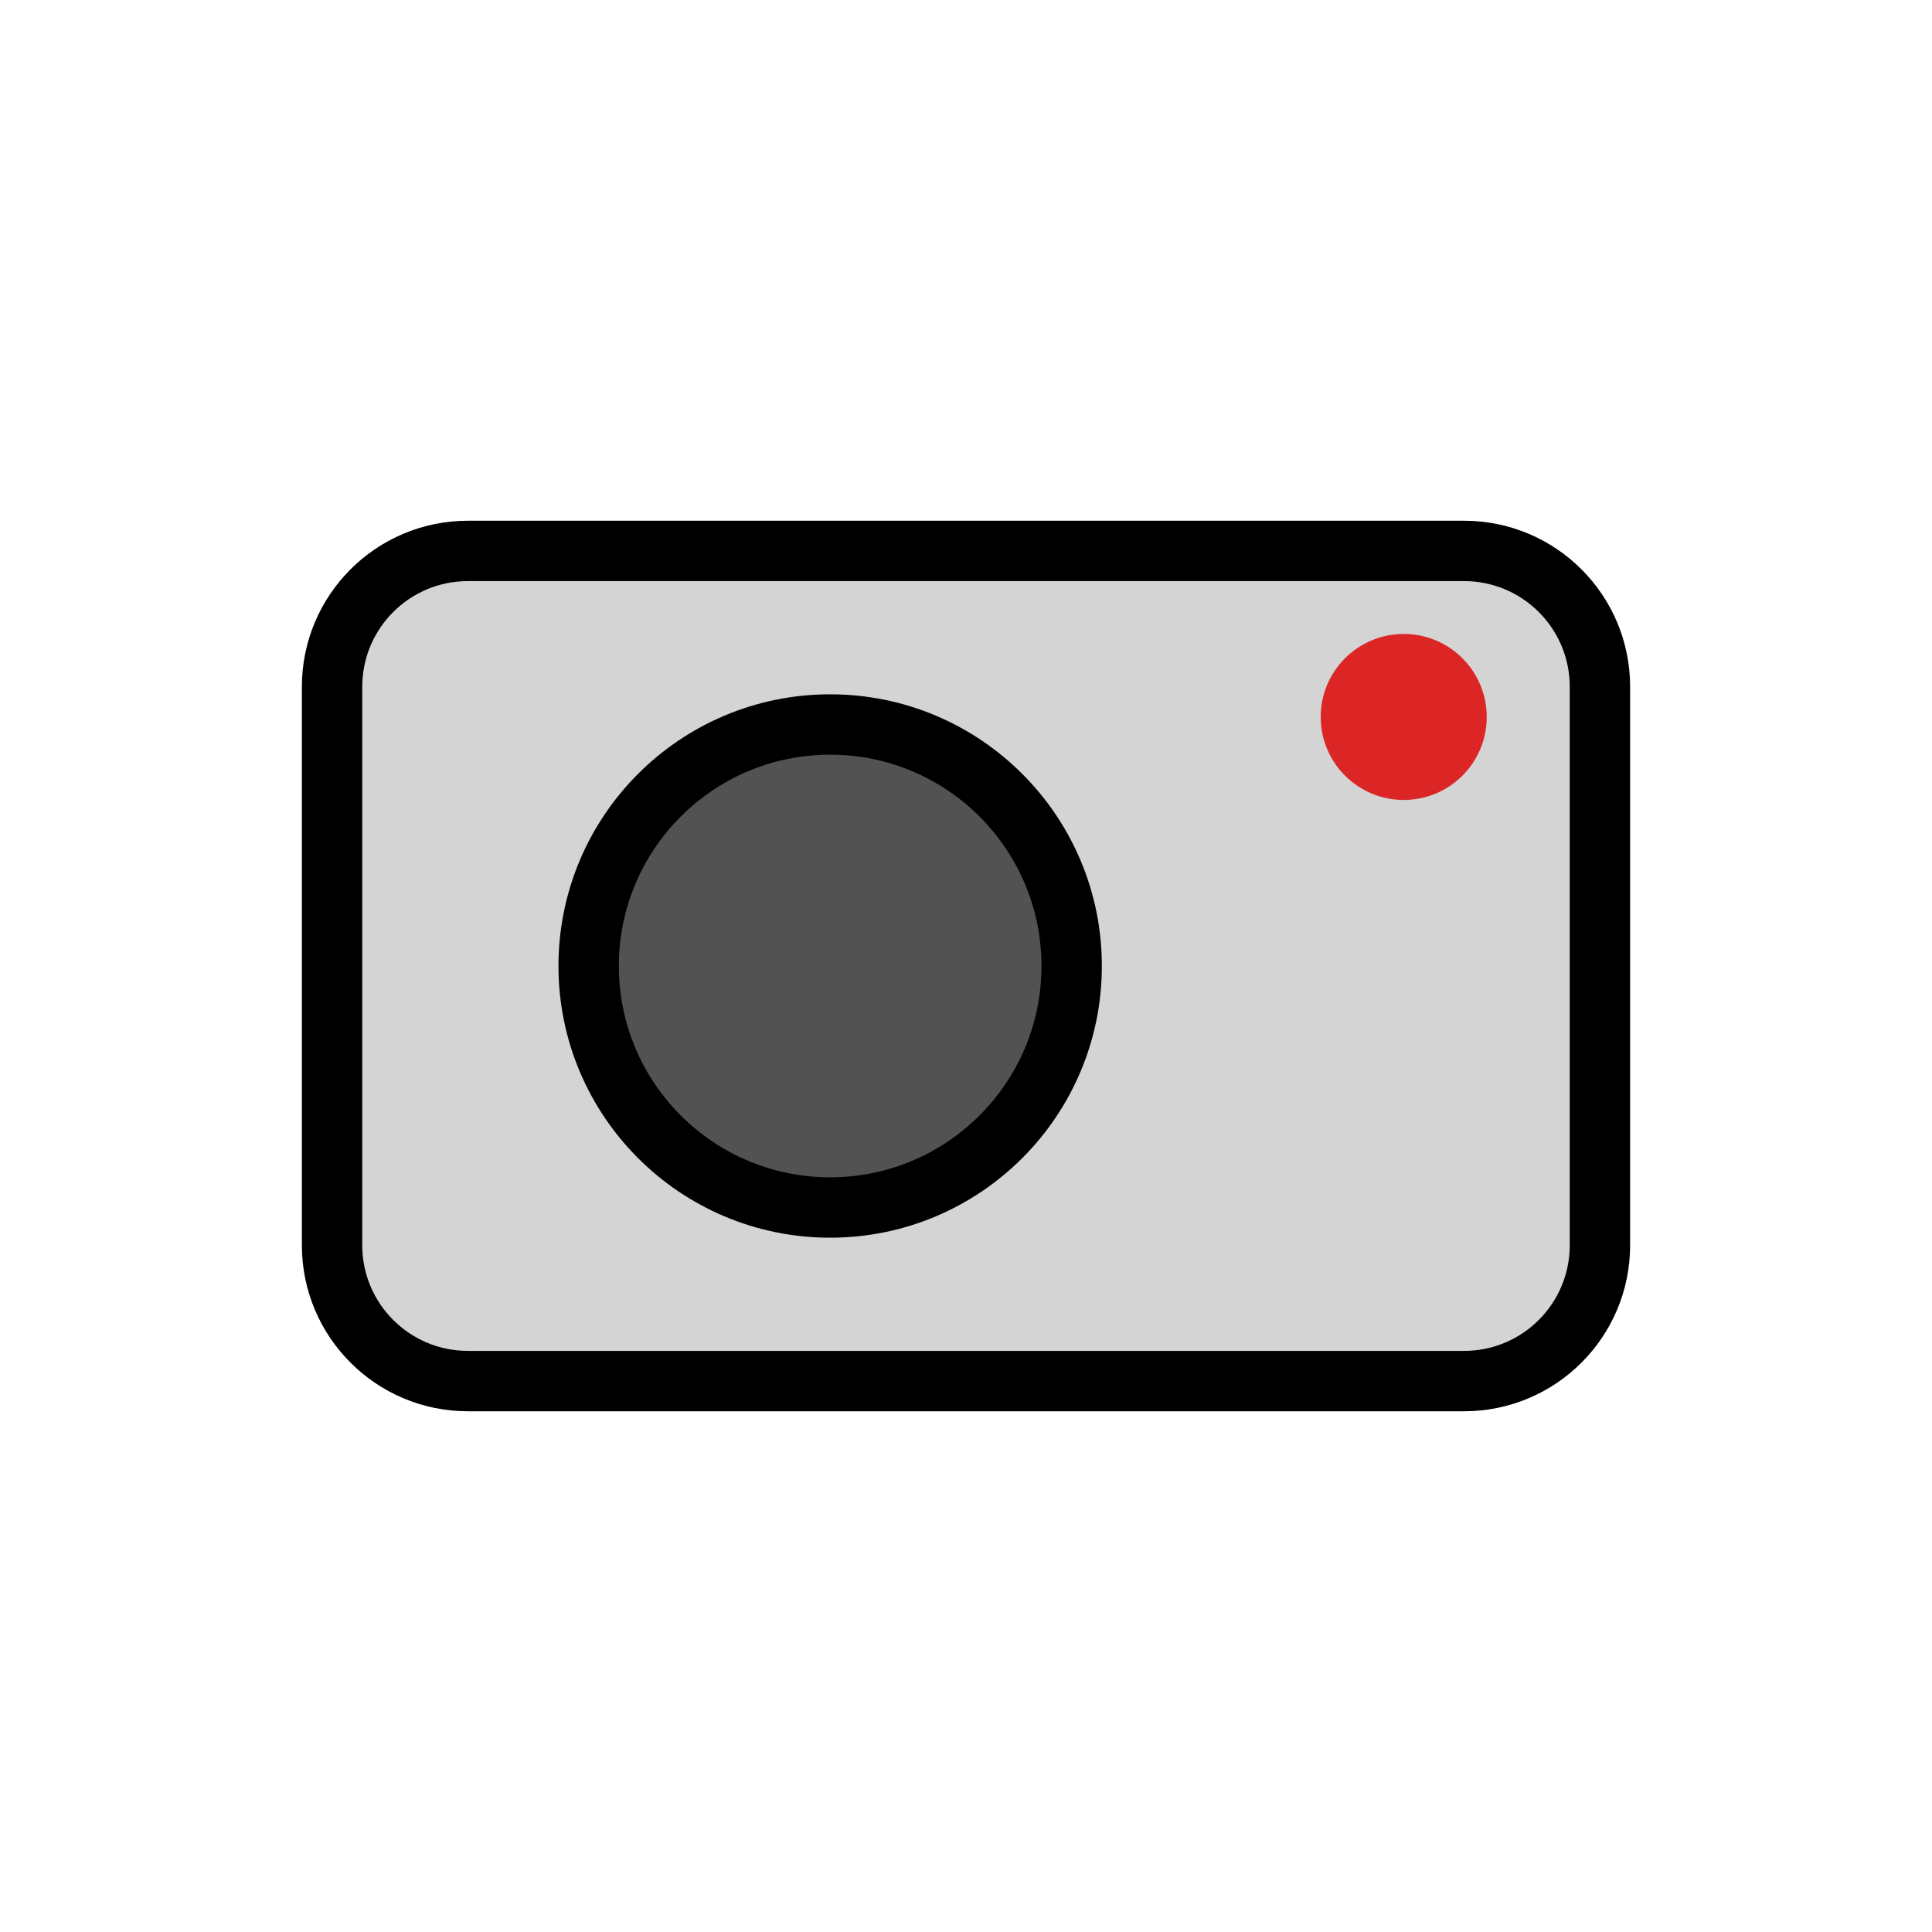
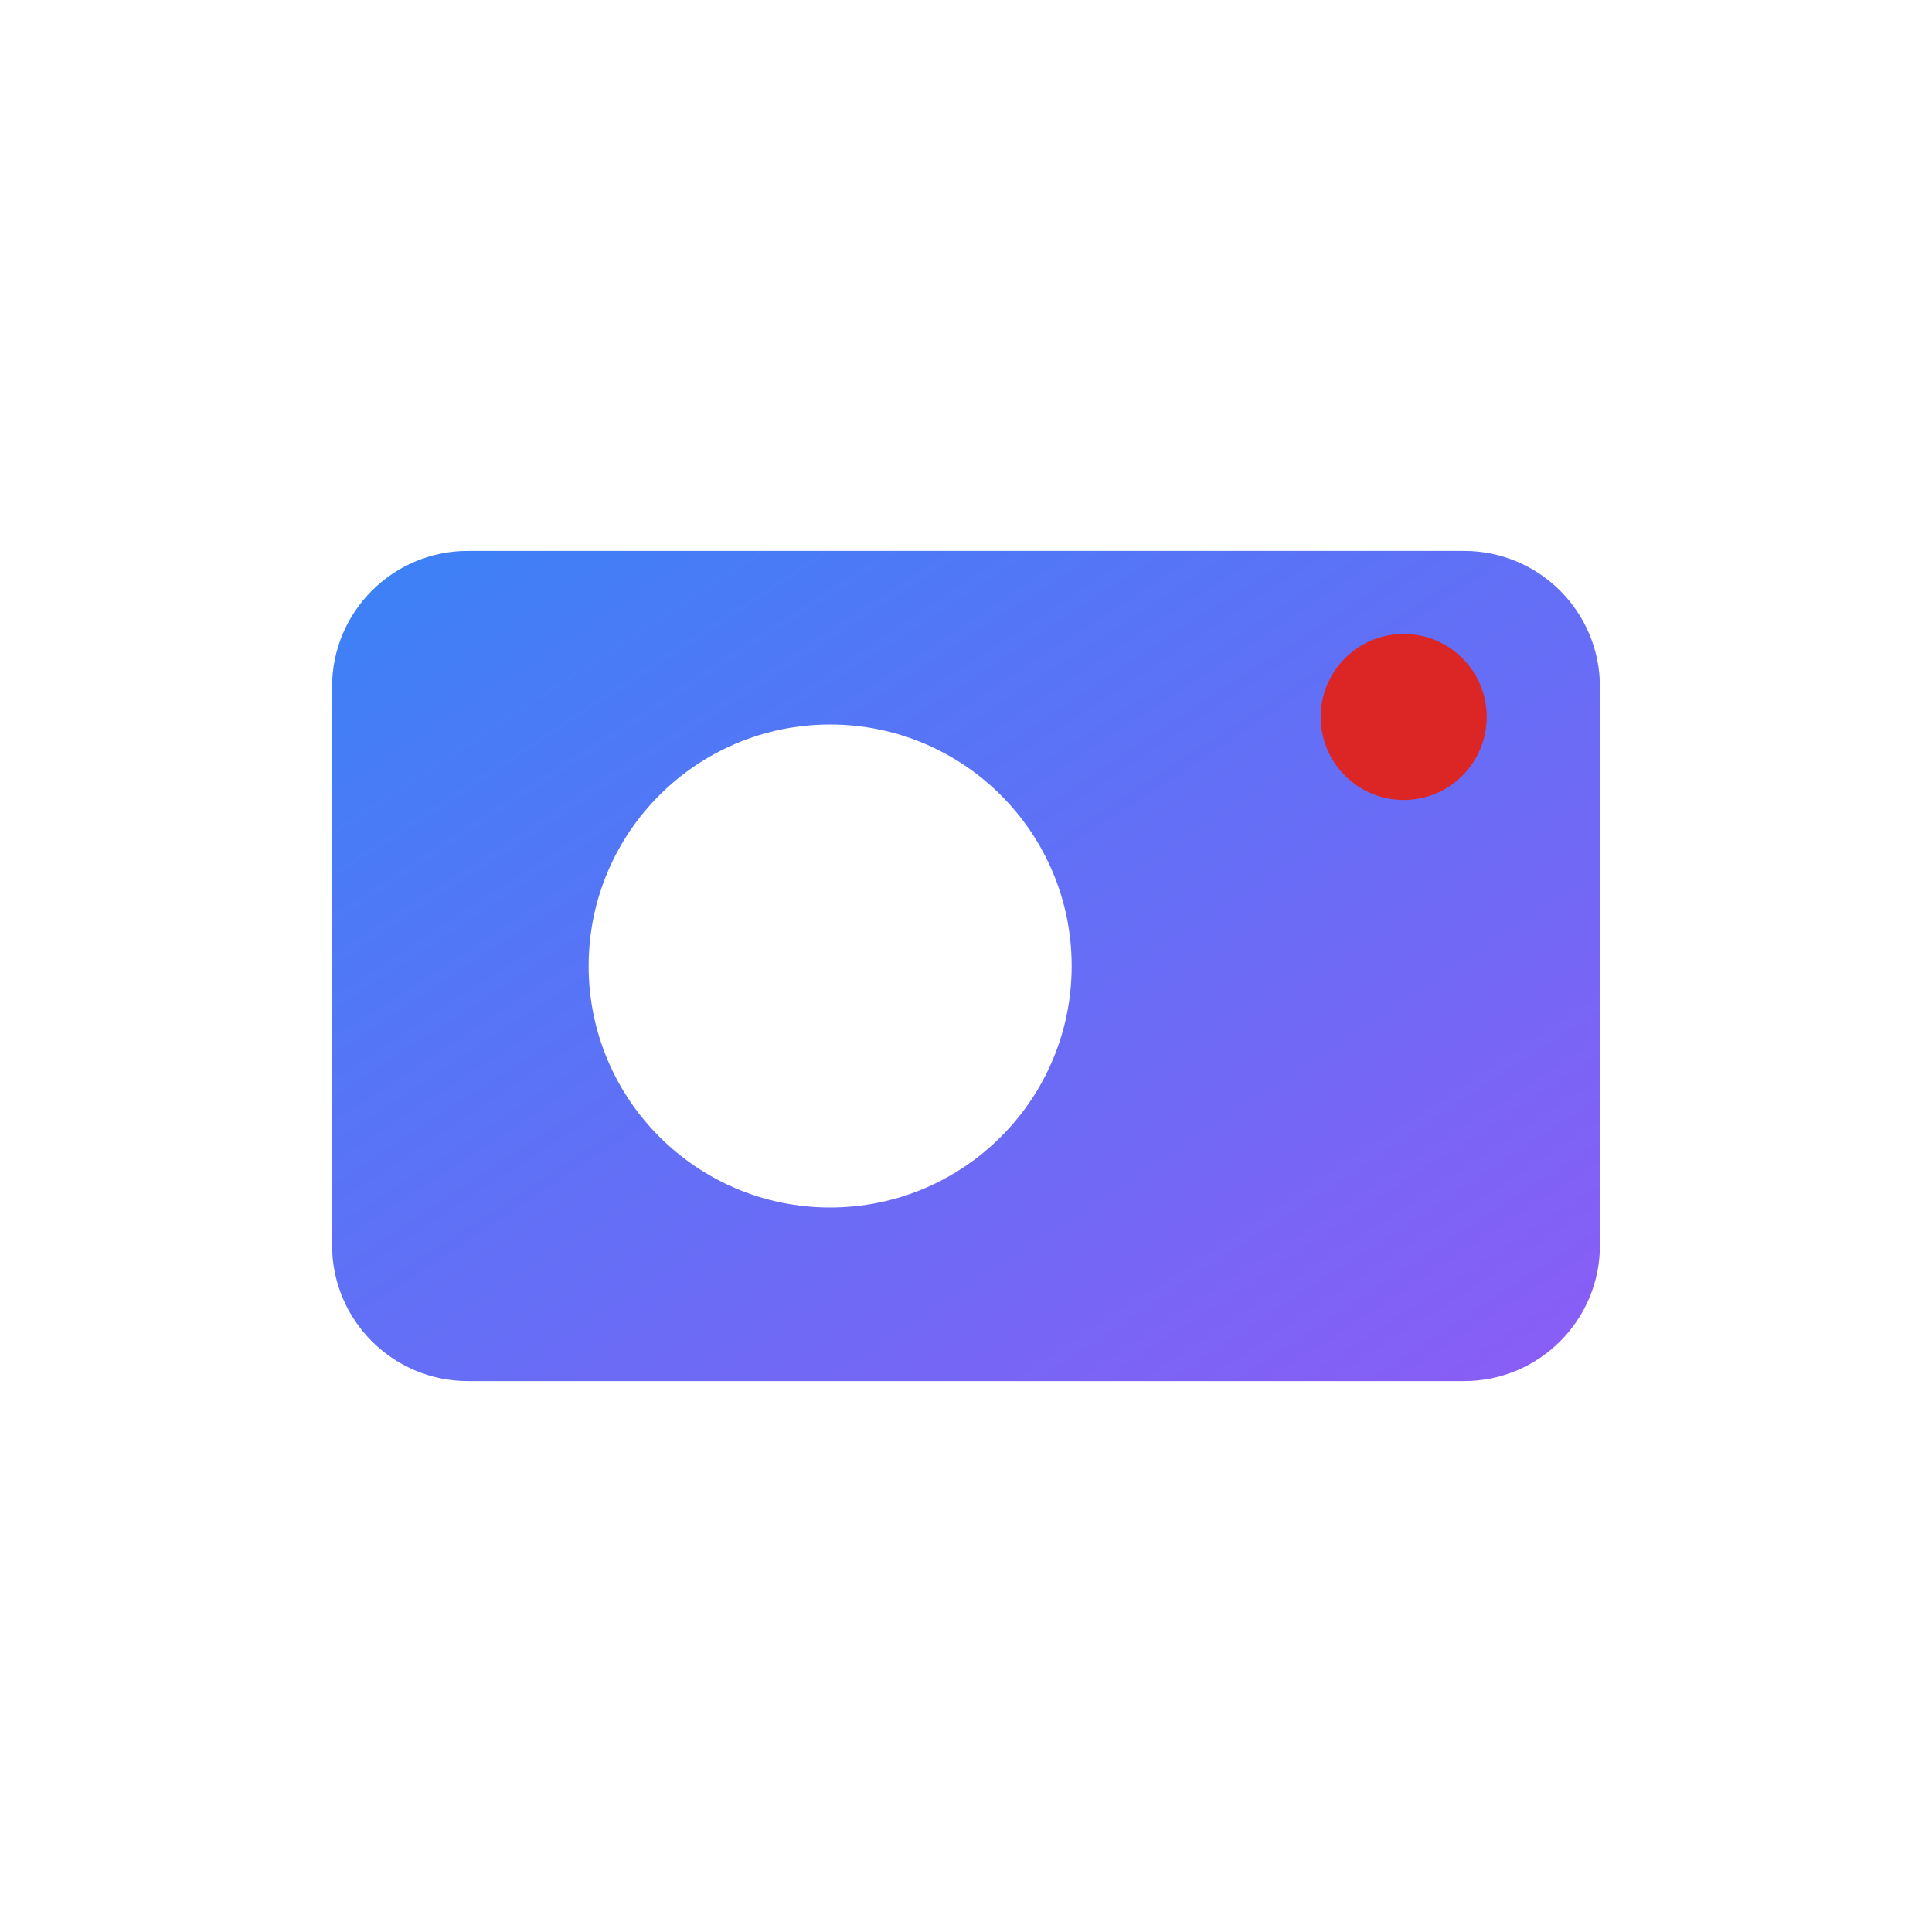
<svg xmlns="http://www.w3.org/2000/svg" viewBox="0 0 256 256">
+   <defs>
+     <linearGradient id="logoGrad" x1="0" y1="0" x2="1" y2="1">
+       <stop offset="0" stop-color="#3b82f6" />
+       <stop offset="1" stop-color="#8b5cf6" />
+     </linearGradient>
+   </defs>
  <rect width="256" height="256" fill="#ffffff" />
-   <rect x="44" y="73" width="168" height="110" rx="18" ry="18" fill="#d4d4d4" stroke="#000000" stroke-width="8" />
-   <circle cx="110" cy="128" r="32" fill="#525252" stroke="#000000" stroke-width="8" />
+   <rect x="44" y="73" width="168" height="110" rx="18" ry="18" fill="url(#logoGrad)" />
+   <circle cx="110" cy="128" r="32" fill="#ffffff" />
  <circle cx="186" cy="95" r="11" fill="#dc2626" />
</svg>
